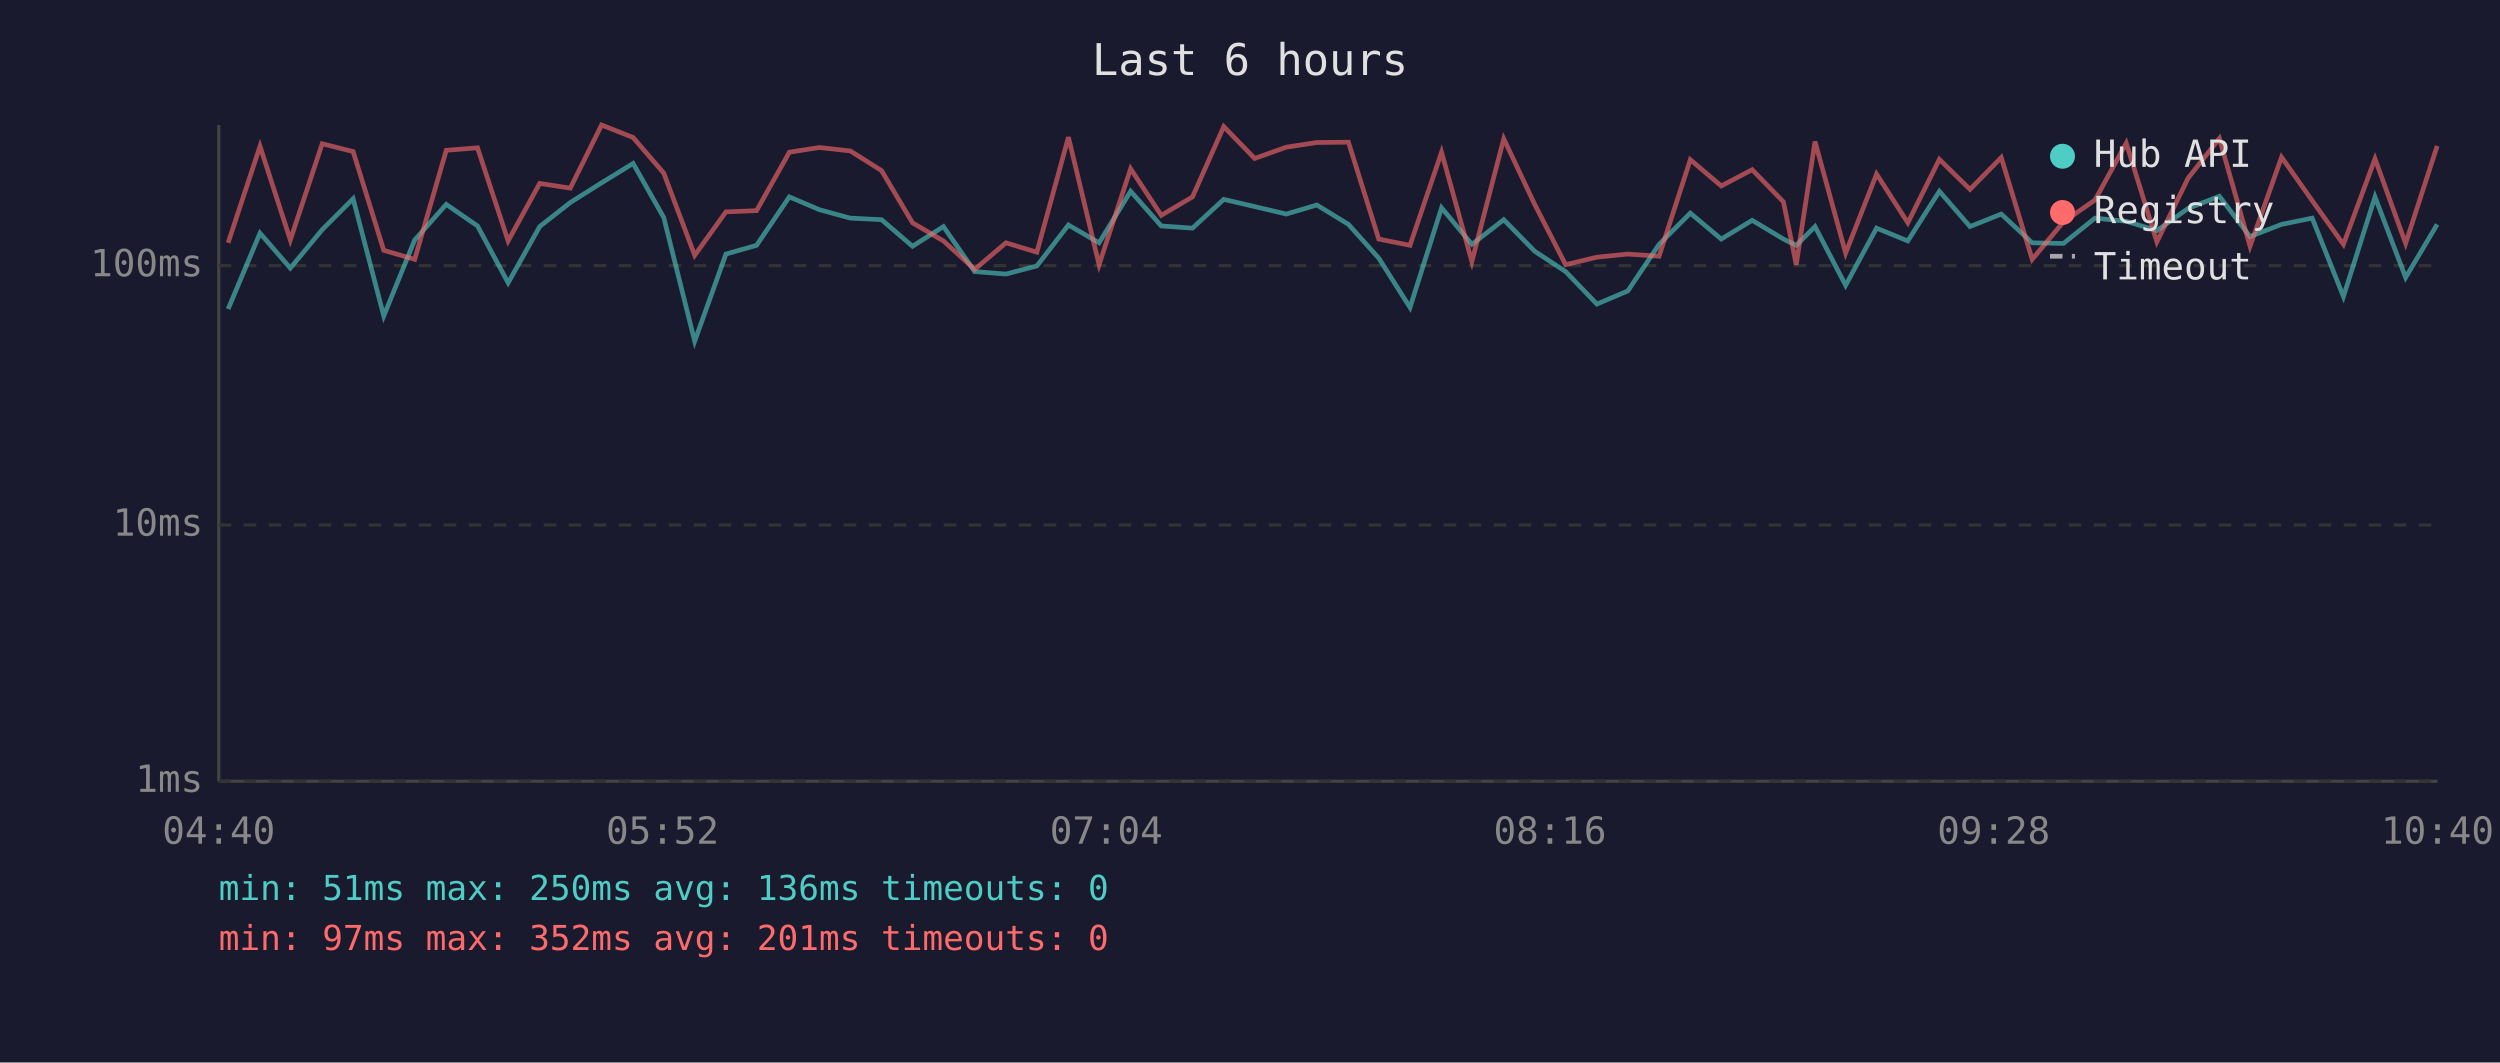
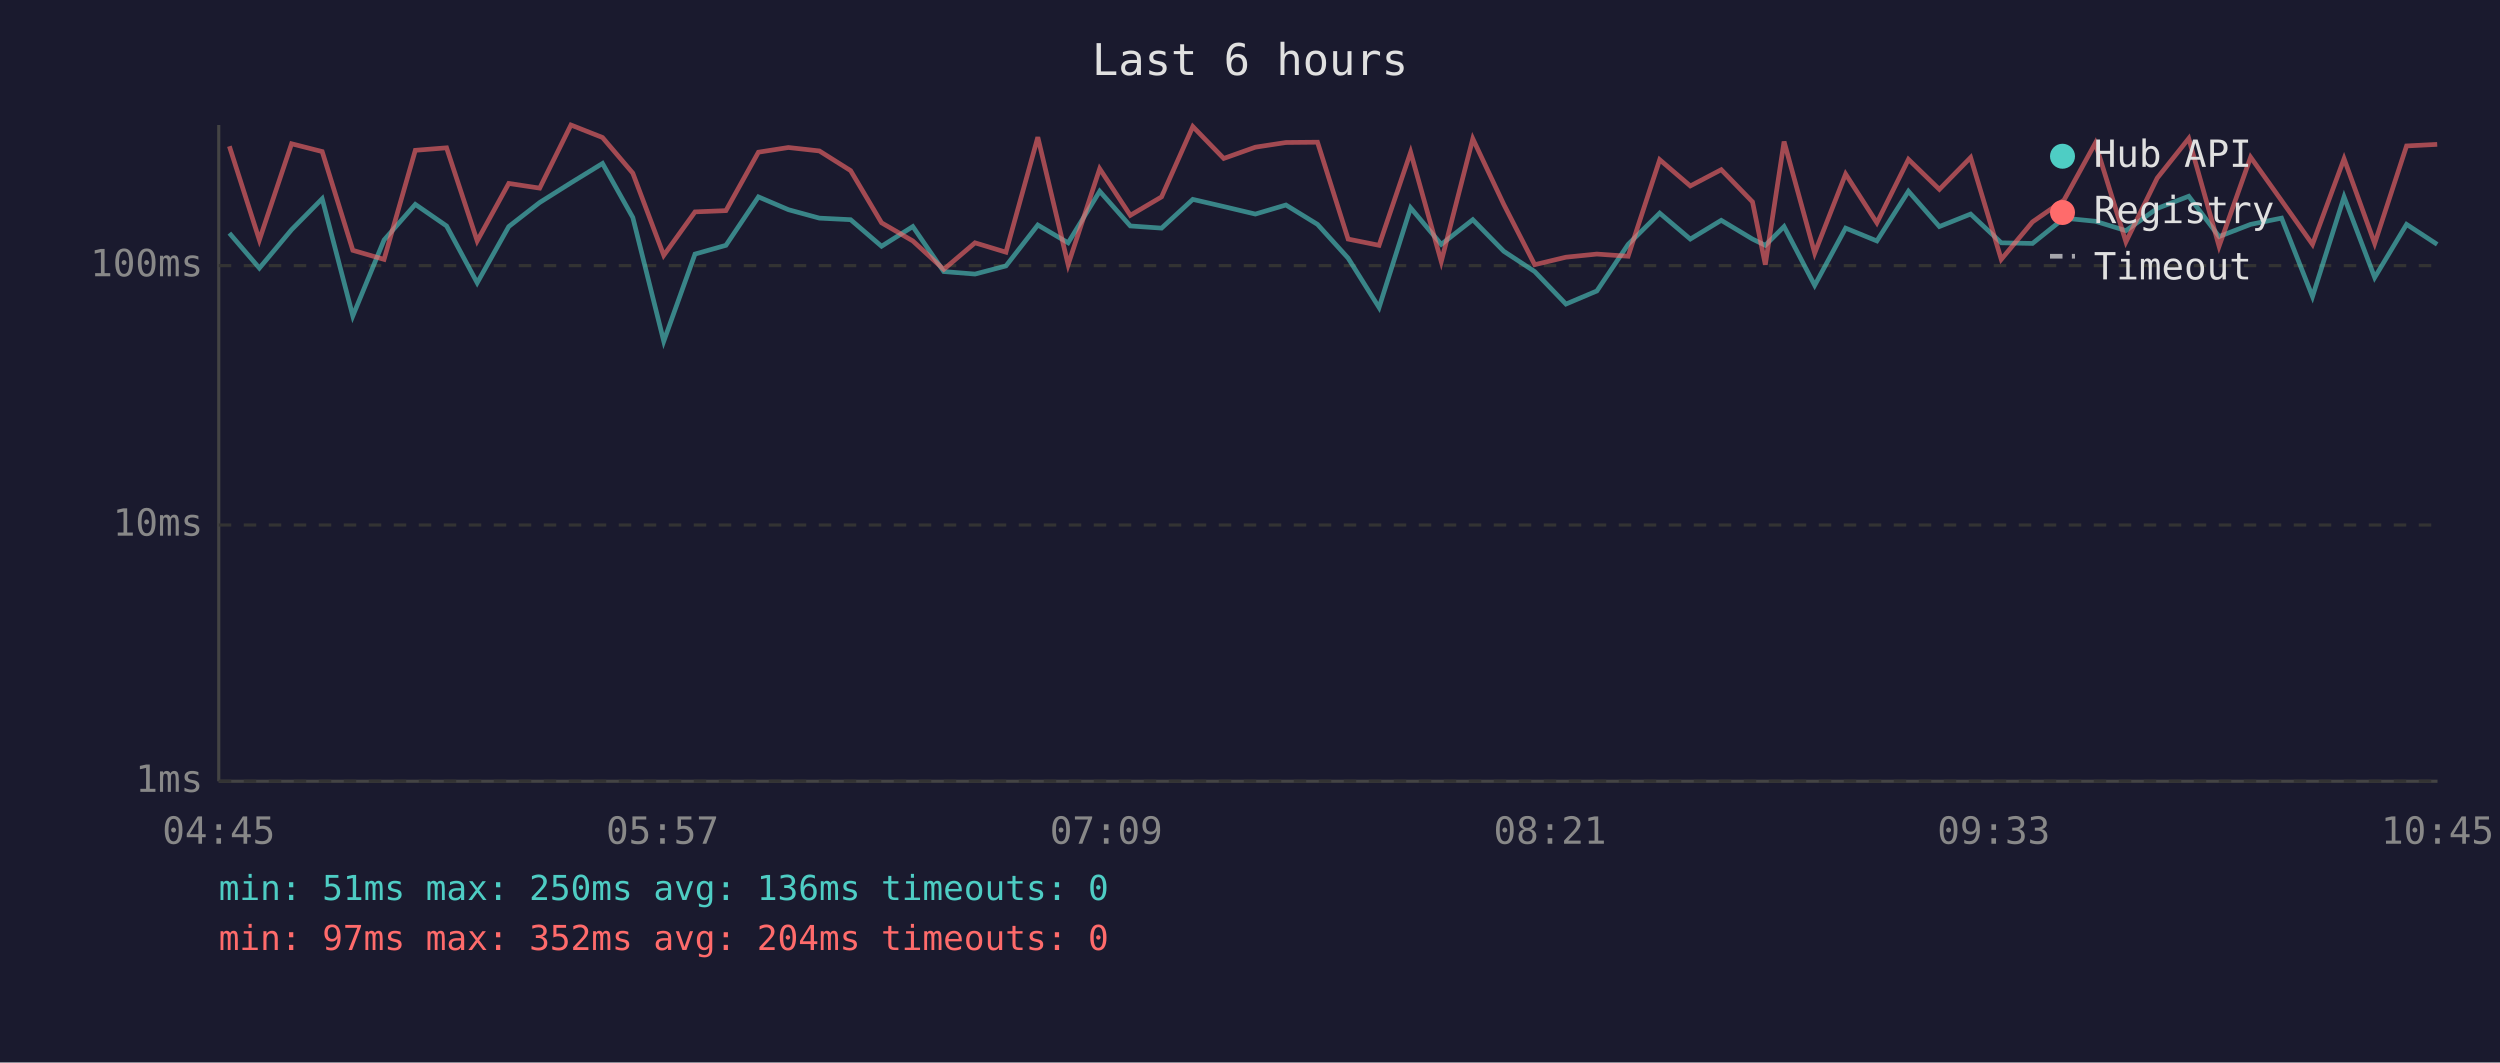
<svg xmlns="http://www.w3.org/2000/svg" viewBox="0 0 800 340" font-family="monospace" font-size="12">
  <rect width="800" height="340" fill="#1a1a2e" />
  <text x="400" y="24" fill="#e0e0e0" font-size="14" text-anchor="middle">Last 6 hours</text>
  <line x1="70" y1="40" x2="70" y2="250" stroke="#444" stroke-width="1" />
  <line x1="70" y1="250" x2="780" y2="250" stroke="#444" stroke-width="1" />
  <line x1="70" y1="250" x2="780" y2="250" stroke="#333" stroke-width="1" stroke-dasharray="4" />
  <text x="65" y="250" fill="#888" text-anchor="end" dominant-baseline="middle">1ms</text>
  <line x1="70" y1="168" x2="780" y2="168" stroke="#333" stroke-width="1" stroke-dasharray="4" />
  <text x="65" y="168" fill="#888" text-anchor="end" dominant-baseline="middle">10ms</text>
  <line x1="70" y1="85" x2="780" y2="85" stroke="#333" stroke-width="1" stroke-dasharray="4" />
  <text x="65" y="85" fill="#888" text-anchor="end" dominant-baseline="middle">100ms</text>
-   <text x="70" y="270" fill="#888" text-anchor="middle">04:40</text>
-   <text x="212" y="270" fill="#888" text-anchor="middle">05:52</text>
-   <text x="354" y="270" fill="#888" text-anchor="middle">07:04</text>
-   <text x="496" y="270" fill="#888" text-anchor="middle">08:16</text>
-   <text x="638" y="270" fill="#888" text-anchor="middle">09:28</text>
-   <text x="780" y="270" fill="#888" text-anchor="middle">10:40</text>
-   <polyline points="73.0,98.9 83.2,74.6 92.9,85.8 103.1,73.5 113.0,63.6 122.8,101.1 132.7,76.8 142.8,65.4 152.8,72.3 162.6,90.5 172.7,72.5 182.5,64.8 192.5,58.5 202.6,52.3 212.4,69.6 222.3,109.2 232.3,81.3 242.1,78.5 252.6,63.0 262.2,67.1 272.1,69.8 282.1,70.3 292.0,78.8 301.9,72.5 311.9,86.9 321.9,87.7 331.8,85.1 341.9,72.0 351.7,77.7 361.8,61.2 371.6,72.3 381.6,73.0 391.6,63.8 401.5,66.1 411.6,68.5 421.4,65.6 431.5,71.8 441.2,82.6 451.2,98.4 461.3,66.5 471.0,78.2 481.2,70.3 491.1,80.4 501.0,86.9 511.0,97.3 520.9,93.1 530.9,78.2 540.9,68.2 550.8,76.5 560.7,70.5 570.7,76.5 574.8,78.5 580.8,72.5 590.6,91.3 600.5,73.0 610.5,77.1 620.6,61.2 630.4,72.5 640.4,68.5 650.3,77.7 660.3,77.9 670.4,69.8 680.4,70.8 690.2,73.8 700.2,66.7 710.2,62.8 720.0,75.7 730.1,71.8 739.9,69.8 749.9,94.9 760.0,63.0 769.8,88.8 779.9,71.8" fill="none" stroke="#4ecdc4" stroke-width="1.5" opacity="0.6" />
-   <polyline points="73.0,77.7 83.2,46.8 92.9,76.8 103.1,46.0 113.0,48.5 122.8,80.1 132.7,83.0 142.8,48.1 152.8,47.3 162.6,77.1 172.7,58.7 182.5,60.2 192.5,40.0 202.6,44.0 212.4,55.4 222.3,81.7 232.3,67.8 242.1,67.4 252.6,48.7 262.2,47.2 272.1,48.3 282.1,54.6 292.0,71.3 301.9,77.1 311.9,86.2 321.9,77.7 331.8,80.7 341.9,43.9 351.7,84.7 361.8,54.0 371.6,68.9 381.6,63.0 391.6,40.5 401.5,50.7 411.6,47.1 421.4,45.6 431.5,45.5 441.2,76.5 451.2,78.5 461.3,48.7 471.0,83.7 481.2,44.4 491.1,65.4 501.0,84.7 511.0,82.3 520.9,81.3 530.9,82.0 540.9,51.1 550.8,59.5 560.7,54.3 570.7,64.6 574.8,84.7 580.8,45.3 590.6,81.0 600.5,55.7 610.5,71.3 620.6,51.0 630.4,60.6 640.4,50.4 650.3,83.0 660.3,71.0 670.4,64.0 680.4,45.8 690.2,77.4 700.2,57.0 710.2,44.3 720.0,78.8 730.1,50.3 739.9,64.2 749.9,78.2 760.0,50.8 769.8,77.9 779.9,46.7" fill="none" stroke="#ff6b6b" stroke-width="1.5" opacity="0.6" />
+   <text x="70" y="270" fill="#888" text-anchor="middle">04:45</text>
+   <text x="212" y="270" fill="#888" text-anchor="middle">05:57</text>
+   <text x="354" y="270" fill="#888" text-anchor="middle">07:09</text>
+   <text x="496" y="270" fill="#888" text-anchor="middle">08:21</text>
+   <text x="638" y="270" fill="#888" text-anchor="middle">09:33</text>
+   <text x="780" y="270" fill="#888" text-anchor="middle">10:45</text>
+   <polyline points="73.4,74.6 83.0,85.8 93.3,73.5 103.1,63.6 112.9,101.1 122.9,76.8 132.9,65.4 142.9,72.3 152.7,90.5 162.8,72.5 172.7,64.8 182.7,58.5 192.8,52.3 202.5,69.6 212.4,109.2 222.4,81.3 232.3,78.5 242.7,63.0 252.3,67.1 262.2,69.8 272.2,70.3 282.1,78.8 292.1,72.5 302.0,86.9 312.0,87.7 321.9,85.1 332.1,72.0 341.8,77.7 351.9,61.2 361.7,72.3 371.7,73.0 381.7,63.8 391.6,66.1 401.7,68.5 411.5,65.6 421.6,71.8 431.4,82.6 441.3,98.4 451.4,66.5 461.2,78.2 471.3,70.3 481.2,80.4 491.1,86.9 501.1,97.3 511.0,93.1 521.0,78.2 531.1,68.2 540.9,76.5 550.8,70.5 560.8,76.5 564.9,78.5 570.9,72.5 580.7,91.3 590.6,73.0 600.6,77.1 610.7,61.2 620.6,72.5 630.6,68.5 640.4,77.7 650.4,77.9 660.5,69.8 670.5,70.8 680.3,73.8 690.3,66.7 700.4,62.8 710.1,75.7 720.2,71.8 730.1,69.8 740.0,94.9 750.1,63.0 759.9,88.8 770.1,71.8 779.9,78.2" fill="none" stroke="#4ecdc4" stroke-width="1.5" opacity="0.6" />
+   <polyline points="73.4,46.8 83.0,76.8 93.3,46.0 103.1,48.5 112.9,80.1 122.9,83.0 132.9,48.1 142.9,47.3 152.7,77.1 162.8,58.7 172.7,60.2 182.7,40.0 192.8,44.0 202.5,55.4 212.4,81.7 222.4,67.8 232.3,67.4 242.7,48.7 252.3,47.2 262.2,48.3 272.2,54.6 282.1,71.3 292.1,77.1 302.0,86.2 312.0,77.7 321.9,80.7 332.1,43.9 341.8,84.7 351.9,54.0 361.7,68.9 371.7,63.0 381.7,40.5 391.6,50.7 401.7,47.1 411.5,45.6 421.6,45.5 431.4,76.5 441.3,78.5 451.4,48.7 461.2,83.7 471.3,44.4 481.2,65.4 491.1,84.7 501.1,82.3 511.0,81.3 521.0,82.0 531.1,51.1 540.9,59.5 550.8,54.3 560.8,64.6 564.9,84.7 570.9,45.3 580.7,81.0 590.6,55.7 600.6,71.3 610.7,51.0 620.6,60.6 630.6,50.4 640.4,83.0 650.4,71.0 660.5,64.0 670.5,45.8 680.3,77.4 690.3,57.0 700.4,44.3 710.1,78.8 720.2,50.3 730.1,64.2 740.0,78.2 750.1,50.8 759.9,77.9 770.1,46.7 779.9,46.2" fill="none" stroke="#ff6b6b" stroke-width="1.5" opacity="0.6" />
  <circle cx="660" cy="50" r="4" fill="#4ecdc4" />
  <text x="670" y="50" fill="#e0e0e0" dominant-baseline="middle">Hub API</text>
  <circle cx="660" cy="68" r="4" fill="#ff6b6b" />
  <text x="670" y="68" fill="#e0e0e0" dominant-baseline="middle">Registry</text>
  <line x1="656" y1="82" x2="664" y2="82" stroke="#e0e0e0" stroke-width="1.5" stroke-dasharray="4,3" opacity="0.7" />
  <text x="670" y="86" fill="#e0e0e0" dominant-baseline="middle">Timeout</text>
  <text x="70" y="288" fill="#4ecdc4" font-size="11">min: 51ms  max: 250ms  avg: 136ms  timeouts: 0</text>
-   <text x="70" y="304" fill="#ff6b6b" font-size="11">min: 97ms  max: 352ms  avg: 201ms  timeouts: 0</text>
+   <text x="70" y="304" fill="#ff6b6b" font-size="11">min: 97ms  max: 352ms  avg: 204ms  timeouts: 0</text>
</svg>
